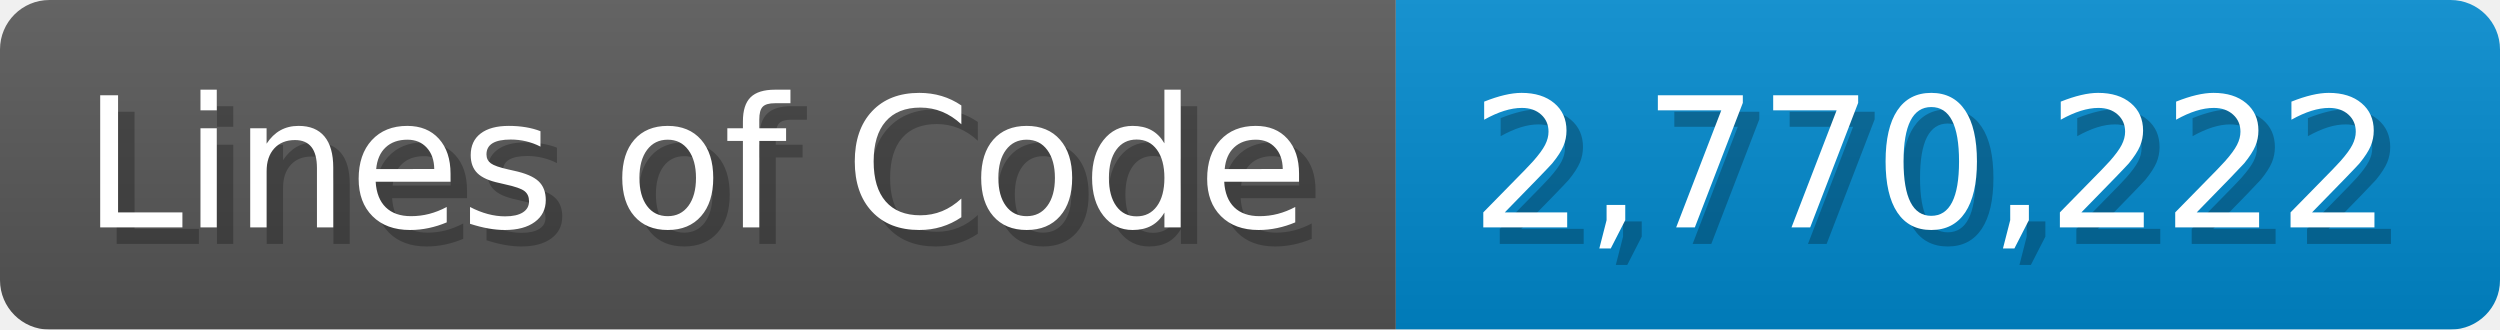
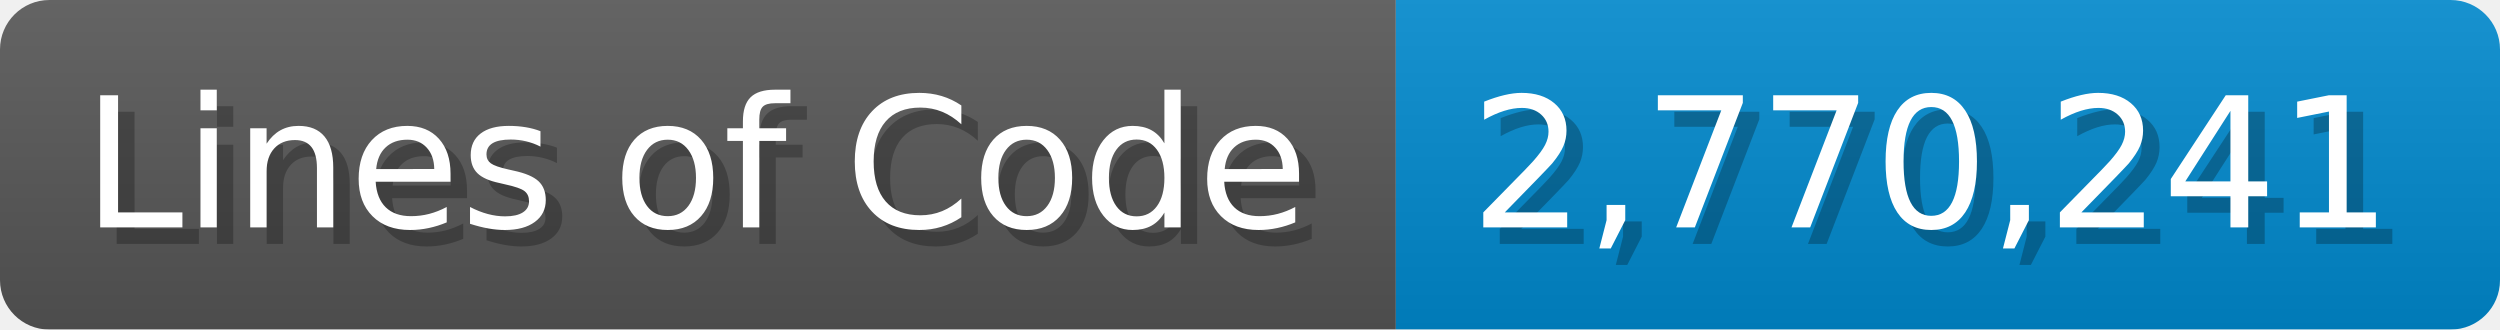
<svg xmlns="http://www.w3.org/2000/svg" width="151.7" height="20" viewBox="0 0 1517 200">
  <linearGradient id="a" x2="0" y2="100%">
    <stop offset="0" stop-opacity=".1" stop-color="#EEE" />
    <stop offset="1" stop-opacity=".1" />
  </linearGradient>
  <mask id="m">
    <rect width="1517" height="200" rx="30" fill="#FFF" />
  </mask>
  <g mask="url(#m)">
    <rect width="847" height="200" fill="#555" />
    <rect width="670" height="200" fill="#08C" x="847" />
    <rect width="1517" height="200" fill="url(#a)" />
  </g>
  <g fill="#fff" text-anchor="start" font-family="Verdana,DejaVu Sans,sans-serif" font-size="110">
    <text x="60" y="148" textLength="747" fill="#000" opacity="0.25">Lines of Code</text>
    <text x="50" y="138" textLength="747">Lines of Code</text>
-     <text x="902" y="148" textLength="570" fill="#000" opacity="0.25">2,770,222</text>
-     <text x="892" y="138" textLength="570">2,770,222</text>
+     <text x="902" y="148" textLength="570" fill="#000" opacity="0.25">2,770,241</text>
+     <text x="892" y="138" textLength="570">2,770,241</text>
  </g>
</svg>
